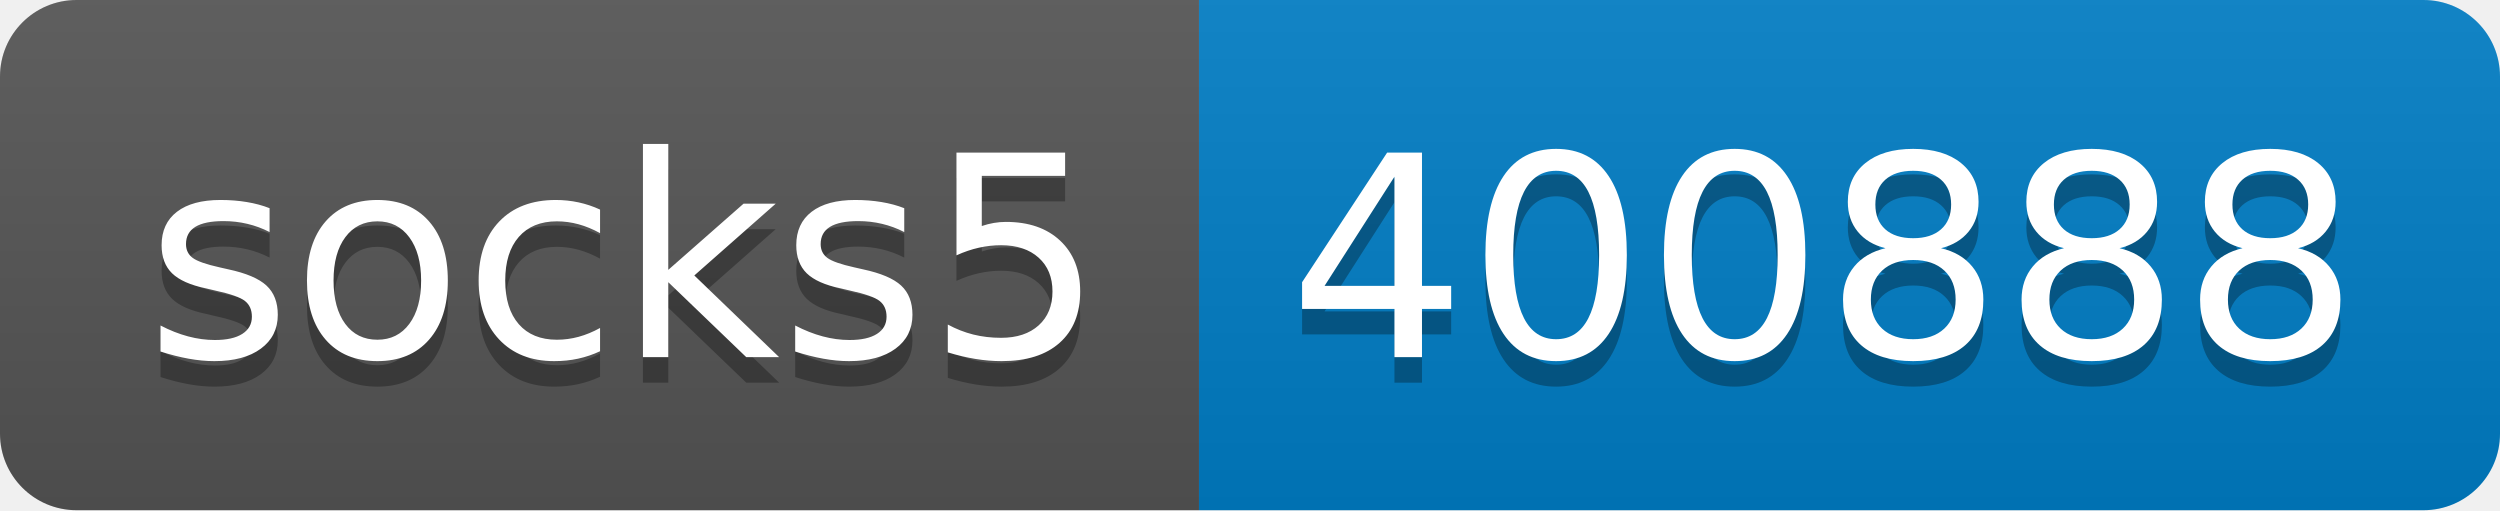
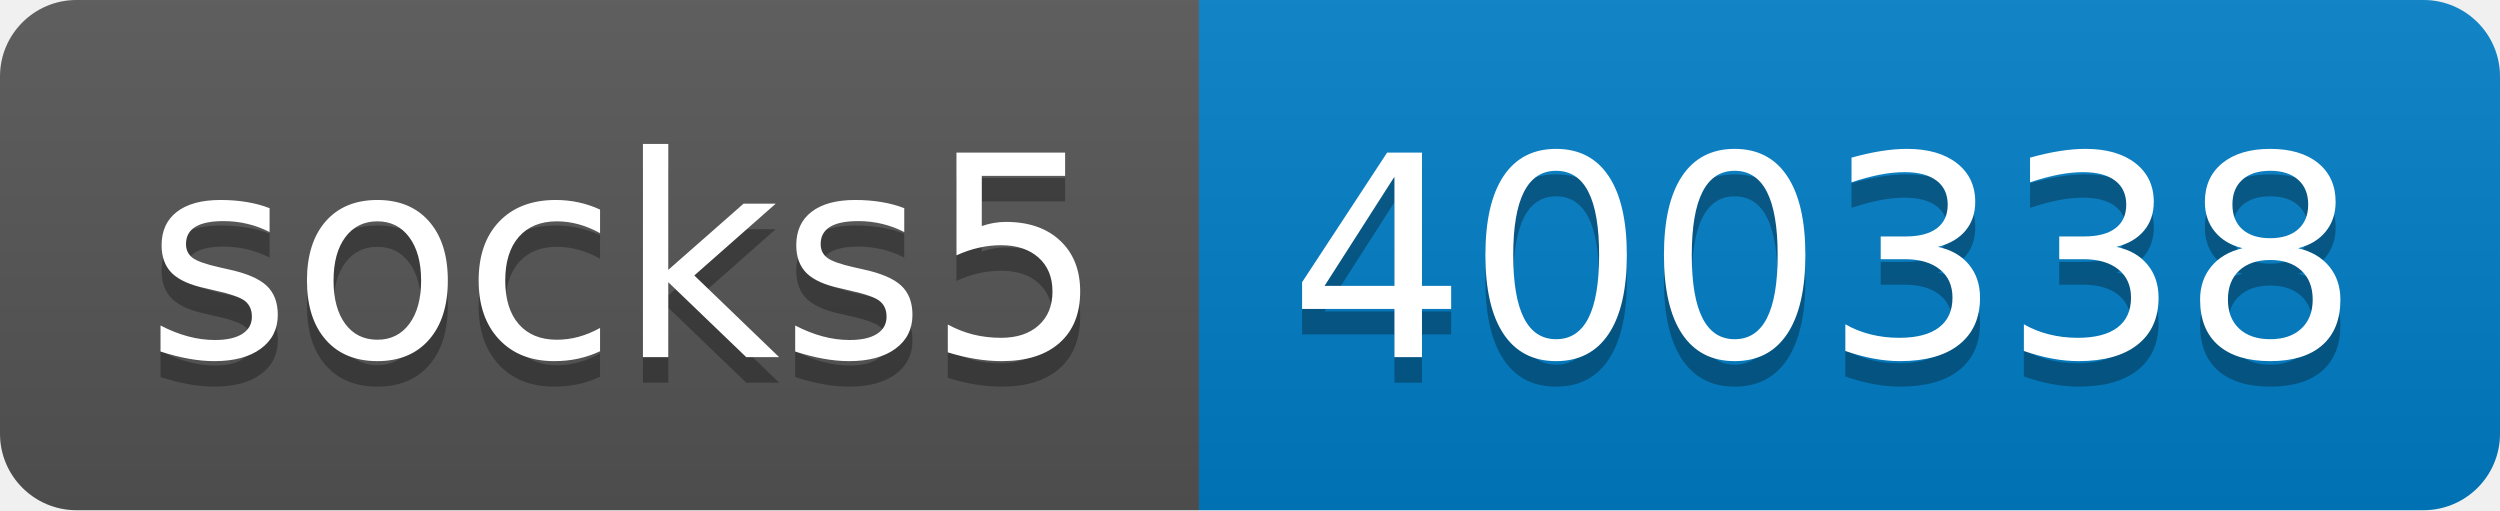
- <svg xmlns="http://www.w3.org/2000/svg" width="98" height="20" role="img" aria-label="socks5: 400888">
+ <svg xmlns="http://www.w3.org/2000/svg" width="98" height="20" role="img" aria-label="socks5: 400338">
  <linearGradient id="s" x2="0" y2="100%">
    <stop offset="0" stop-color="#bbb" stop-opacity=".1" />
    <stop offset="1" stop-opacity=".1" />
  </linearGradient>
  <clipPath id="r">
    <rect width="98" height="20" rx="3" fill="#fff" />
  </clipPath>
  <g clip-path="url(#r)">
    <rect width="47" height="20" fill="#555" />
    <rect x="47" width="51" height="20" fill="#007ec6" />
    <rect width="98" height="20" fill="url(#s)" />
  </g>
  <g fill="#fff" text-anchor="middle" font-family="Verdana,Geneva,DejaVu Sans,sans-serif" text-rendering="geometricPrecision" font-size="110">
    <text aria-hidden="true" x="245" y="150" fill="#010101" fill-opacity=".3" transform="scale(.1)" textLength="370">socks5</text>
    <text x="245" y="140" transform="scale(.1)" fill="#fff" textLength="370">socks5</text>
-     <text aria-hidden="true" x="715" y="150" fill="#010101" fill-opacity=".3" transform="scale(.1)" textLength="410">400888</text>
-     <text x="715" y="140" transform="scale(.1)" fill="#fff" textLength="410">400888</text>
+     <text aria-hidden="true" x="715" y="150" fill="#010101" fill-opacity=".3" transform="scale(.1)" textLength="410">400338</text>
+     <text x="715" y="140" transform="scale(.1)" fill="#fff" textLength="410">400338</text>
  </g>
</svg>
